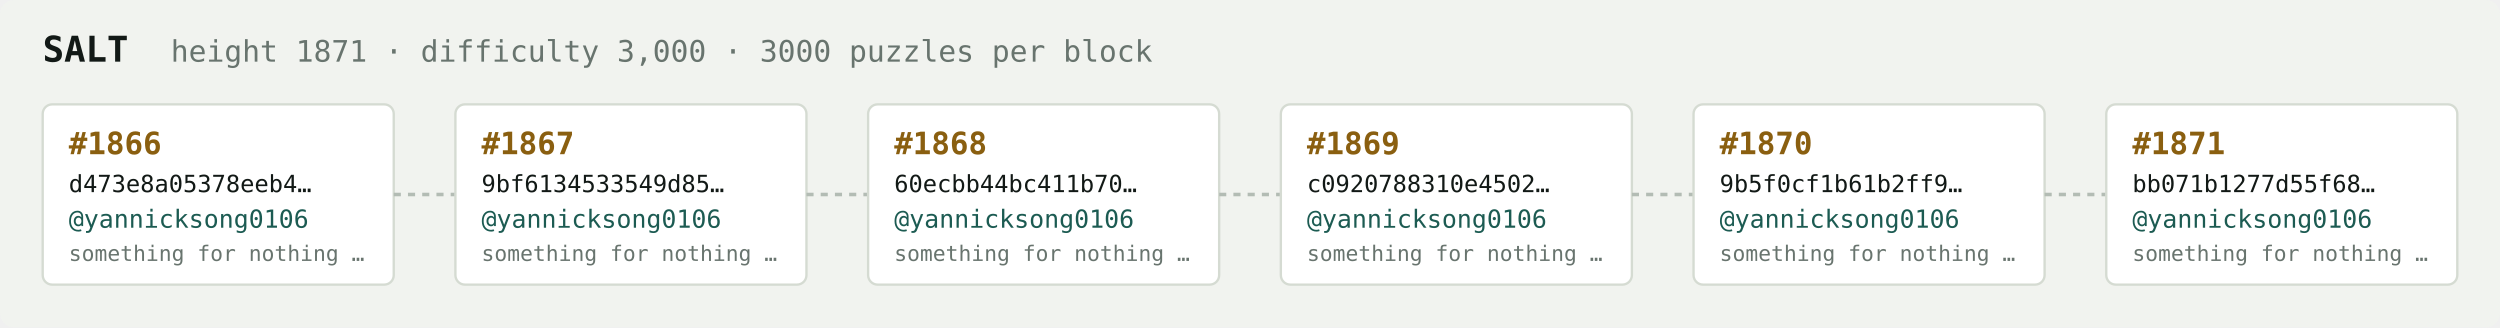
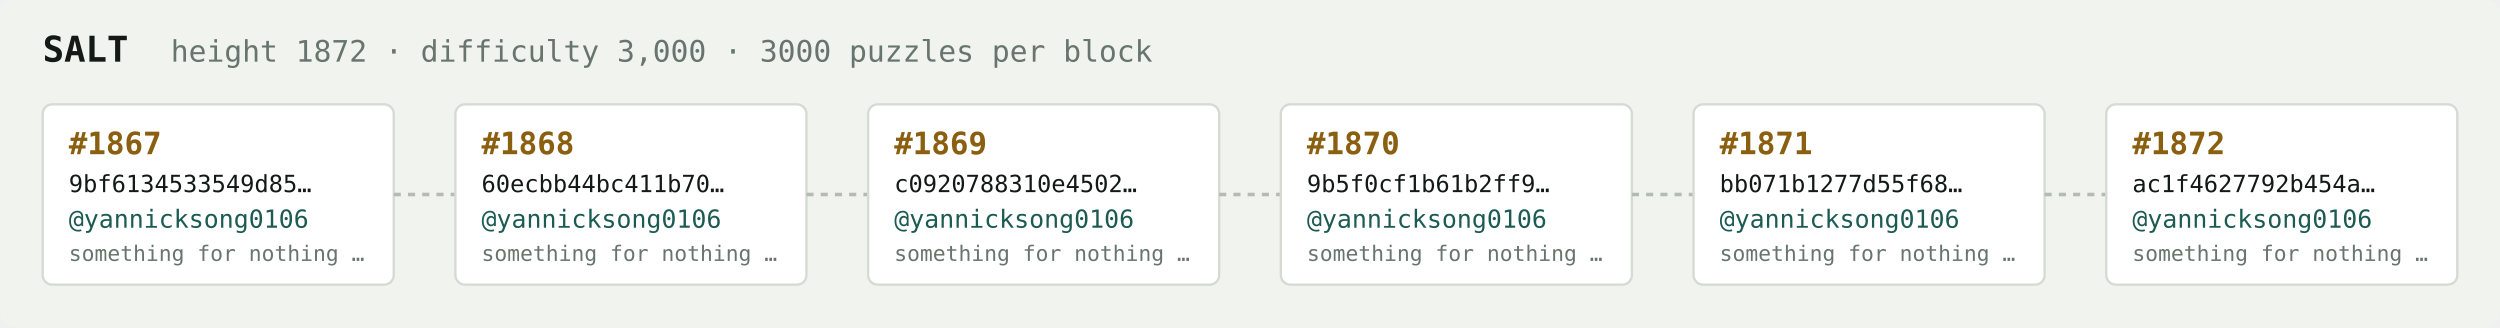
<svg xmlns="http://www.w3.org/2000/svg" width="1054" height="138" viewBox="0 0 1054 138" font-family="ui-monospace,SFMono-Regular,Menlo,monospace">
  <rect fill="#f1f3ef" width="1054" height="138" rx="6" />
  <text x="18" y="26" fill="#121916" font-size="15" font-weight="700">SALT</text>
-   <text x="72" y="26" fill="#68746e" font-size="12.5">height 1871 · difficulty 3,000 · 3000 puzzles per block</text>
+   <text x="72" y="26" fill="#68746e" font-size="12.5">height 1872 · difficulty 3,000 · 3000 puzzles per block</text>
  <rect x="18" y="44" width="148" height="76" rx="4" fill="#ffffff" stroke="#d5dbd2" stroke-width="1" />
-   <text x="29" y="65" fill="#8a5f10" font-size="13" font-weight="700">#1866</text>
-   <text x="29" y="81" fill="#121916" font-size="10">d473e8a05378eeb4…</text>
+   <text x="29" y="65" fill="#8a5f10" font-size="13" font-weight="700">#1867</text>
+   <text x="29" y="81" fill="#121916" font-size="10">9bf6134533549d85…</text>
  <text x="29" y="96" fill="#1c5b52" font-size="10.5">@yannicksong0106</text>
  <text x="29" y="110" fill="#68746e" font-size="9">something for nothing …</text>
  <line x1="166" y1="82.0" x2="192" y2="82.0" stroke="#b3bcb4" stroke-width="1.5" stroke-dasharray="3 3" />
  <rect x="192" y="44" width="148" height="76" rx="4" fill="#ffffff" stroke="#d5dbd2" stroke-width="1" />
-   <text x="203" y="65" fill="#8a5f10" font-size="13" font-weight="700">#1867</text>
-   <text x="203" y="81" fill="#121916" font-size="10">9bf6134533549d85…</text>
+   <text x="203" y="65" fill="#8a5f10" font-size="13" font-weight="700">#1868</text>
+   <text x="203" y="81" fill="#121916" font-size="10">60ecbb44bc411b70…</text>
  <text x="203" y="96" fill="#1c5b52" font-size="10.5">@yannicksong0106</text>
  <text x="203" y="110" fill="#68746e" font-size="9">something for nothing …</text>
  <line x1="340" y1="82.0" x2="366" y2="82.0" stroke="#b3bcb4" stroke-width="1.5" stroke-dasharray="3 3" />
  <rect x="366" y="44" width="148" height="76" rx="4" fill="#ffffff" stroke="#d5dbd2" stroke-width="1" />
-   <text x="377" y="65" fill="#8a5f10" font-size="13" font-weight="700">#1868</text>
-   <text x="377" y="81" fill="#121916" font-size="10">60ecbb44bc411b70…</text>
+   <text x="377" y="65" fill="#8a5f10" font-size="13" font-weight="700">#1869</text>
+   <text x="377" y="81" fill="#121916" font-size="10">c0920788310e4502…</text>
  <text x="377" y="96" fill="#1c5b52" font-size="10.5">@yannicksong0106</text>
  <text x="377" y="110" fill="#68746e" font-size="9">something for nothing …</text>
  <line x1="514" y1="82.0" x2="540" y2="82.0" stroke="#b3bcb4" stroke-width="1.5" stroke-dasharray="3 3" />
  <rect x="540" y="44" width="148" height="76" rx="4" fill="#ffffff" stroke="#d5dbd2" stroke-width="1" />
-   <text x="551" y="65" fill="#8a5f10" font-size="13" font-weight="700">#1869</text>
-   <text x="551" y="81" fill="#121916" font-size="10">c0920788310e4502…</text>
+   <text x="551" y="65" fill="#8a5f10" font-size="13" font-weight="700">#1870</text>
+   <text x="551" y="81" fill="#121916" font-size="10">9b5f0cf1b61b2ff9…</text>
  <text x="551" y="96" fill="#1c5b52" font-size="10.5">@yannicksong0106</text>
  <text x="551" y="110" fill="#68746e" font-size="9">something for nothing …</text>
  <line x1="688" y1="82.0" x2="714" y2="82.0" stroke="#b3bcb4" stroke-width="1.5" stroke-dasharray="3 3" />
  <rect x="714" y="44" width="148" height="76" rx="4" fill="#ffffff" stroke="#d5dbd2" stroke-width="1" />
-   <text x="725" y="65" fill="#8a5f10" font-size="13" font-weight="700">#1870</text>
-   <text x="725" y="81" fill="#121916" font-size="10">9b5f0cf1b61b2ff9…</text>
+   <text x="725" y="65" fill="#8a5f10" font-size="13" font-weight="700">#1871</text>
+   <text x="725" y="81" fill="#121916" font-size="10">bb071b1277d55f68…</text>
  <text x="725" y="96" fill="#1c5b52" font-size="10.5">@yannicksong0106</text>
  <text x="725" y="110" fill="#68746e" font-size="9">something for nothing …</text>
  <line x1="862" y1="82.0" x2="888" y2="82.0" stroke="#b3bcb4" stroke-width="1.5" stroke-dasharray="3 3" />
  <rect x="888" y="44" width="148" height="76" rx="4" fill="#ffffff" stroke="#d5dbd2" stroke-width="1" />
-   <text x="899" y="65" fill="#8a5f10" font-size="13" font-weight="700">#1871</text>
-   <text x="899" y="81" fill="#121916" font-size="10">bb071b1277d55f68…</text>
+   <text x="899" y="65" fill="#8a5f10" font-size="13" font-weight="700">#1872</text>
+   <text x="899" y="81" fill="#121916" font-size="10">ac1f4627792b454a…</text>
  <text x="899" y="96" fill="#1c5b52" font-size="10.5">@yannicksong0106</text>
  <text x="899" y="110" fill="#68746e" font-size="9">something for nothing …</text>
</svg>
